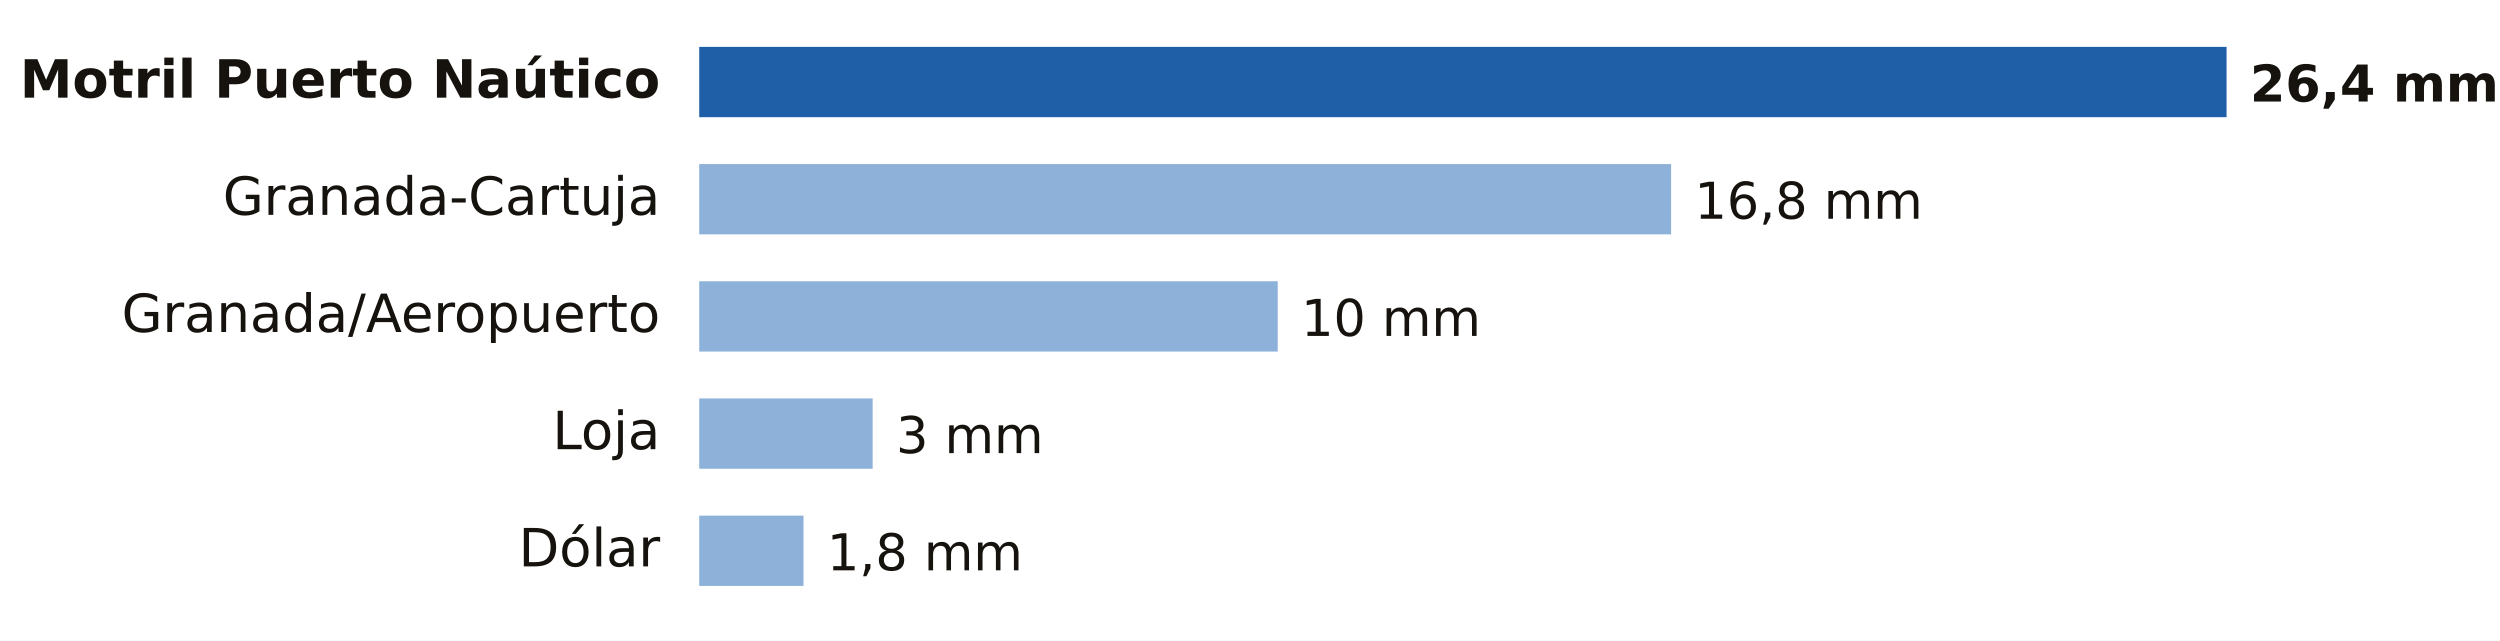
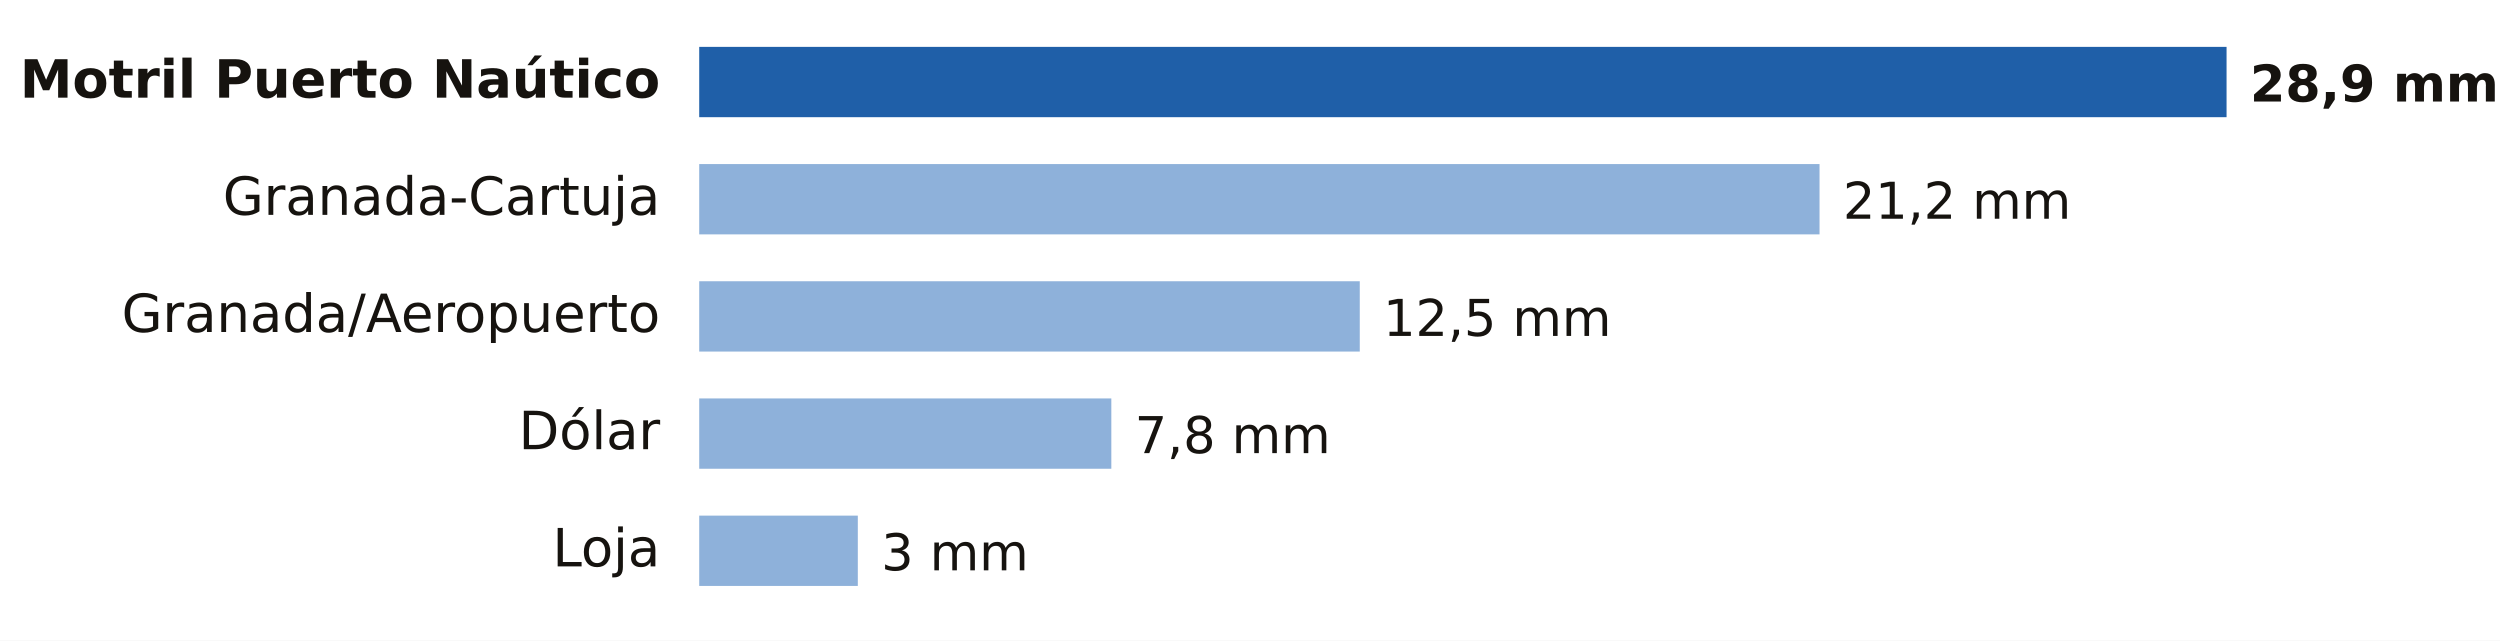
- <svg xmlns="http://www.w3.org/2000/svg" viewBox="0 0 640 164" width="640" height="164" role="img" aria-label="Lluvia entre la medianoche y las 12:00 del domingo 18 de octubre en Granada">
+ <svg xmlns="http://www.w3.org/2000/svg" viewBox="0 0 640 164" width="640" height="164" role="img" aria-label="Lluvia entre la medianoche y las 18:00 del domingo 18 de octubre en Granada">
  <rect width="640" height="164" fill="#FFFFFF" />
  <text x="169.0" y="25.0" font-size="13.5" fill="#16130F" text-anchor="end" font-weight="600" font-family="Public Sans, DejaVu Sans, Arial, sans-serif">Motril Puerto Naútico</text>
  <rect x="179" y="12" width="391.0" height="18" fill="#1F5FA8" />
-   <text x="576.0" y="26.0" font-size="13" fill="#16130F" text-anchor="start" font-weight="700" font-family="Public Sans, DejaVu Sans, Arial, sans-serif">26,4 mm</text>
+   <text x="576.0" y="26.0" font-size="13" fill="#16130F" text-anchor="start" font-weight="700" font-family="Public Sans, DejaVu Sans, Arial, sans-serif">28,9 mm</text>
  <text x="169.0" y="55.0" font-size="13.5" fill="#16130F" text-anchor="end" font-weight="400" font-family="Public Sans, DejaVu Sans, Arial, sans-serif">Granada-Cartuja</text>
-   <rect x="179" y="42" width="248.8" height="18" fill="#8EB1DA" />
-   <text x="433.8" y="56.0" font-size="13" fill="#16130F" text-anchor="start" font-weight="500" font-family="Public Sans, DejaVu Sans, Arial, sans-serif">16,8 mm</text>
+   <rect x="179" y="42" width="286.8" height="18" fill="#8EB1DA" />
+   <text x="471.8" y="56.0" font-size="13" fill="#16130F" text-anchor="start" font-weight="500" font-family="Public Sans, DejaVu Sans, Arial, sans-serif">21,2 mm</text>
  <text x="169.0" y="85.0" font-size="13.5" fill="#16130F" text-anchor="end" font-weight="400" font-family="Public Sans, DejaVu Sans, Arial, sans-serif">Granada/Aeropuerto</text>
-   <rect x="179" y="72" width="148.1" height="18" fill="#8EB1DA" />
-   <text x="333.1" y="86.0" font-size="13" fill="#16130F" text-anchor="start" font-weight="500" font-family="Public Sans, DejaVu Sans, Arial, sans-serif">10 mm</text>
-   <text x="169.0" y="115.0" font-size="13.5" fill="#16130F" text-anchor="end" font-weight="400" font-family="Public Sans, DejaVu Sans, Arial, sans-serif">Loja</text>
-   <rect x="179" y="102" width="44.4" height="18" fill="#8EB1DA" />
-   <text x="229.4" y="116.0" font-size="13" fill="#16130F" text-anchor="start" font-weight="500" font-family="Public Sans, DejaVu Sans, Arial, sans-serif">3 mm</text>
-   <text x="169.0" y="145.0" font-size="13.5" fill="#16130F" text-anchor="end" font-weight="400" font-family="Public Sans, DejaVu Sans, Arial, sans-serif">Dólar</text>
-   <rect x="179" y="132" width="26.7" height="18" fill="#8EB1DA" />
-   <text x="211.7" y="146.0" font-size="13" fill="#16130F" text-anchor="start" font-weight="500" font-family="Public Sans, DejaVu Sans, Arial, sans-serif">1,8 mm</text>
+   <rect x="179" y="72" width="169.1" height="18" fill="#8EB1DA" />
+   <text x="354.1" y="86.0" font-size="13" fill="#16130F" text-anchor="start" font-weight="500" font-family="Public Sans, DejaVu Sans, Arial, sans-serif">12,5 mm</text>
+   <text x="169.0" y="115.0" font-size="13.5" fill="#16130F" text-anchor="end" font-weight="400" font-family="Public Sans, DejaVu Sans, Arial, sans-serif">Dólar</text>
+   <rect x="179" y="102" width="105.5" height="18" fill="#8EB1DA" />
+   <text x="290.5" y="116.0" font-size="13" fill="#16130F" text-anchor="start" font-weight="500" font-family="Public Sans, DejaVu Sans, Arial, sans-serif">7,8 mm</text>
+   <text x="169.0" y="145.0" font-size="13.5" fill="#16130F" text-anchor="end" font-weight="400" font-family="Public Sans, DejaVu Sans, Arial, sans-serif">Loja</text>
+   <rect x="179" y="132" width="40.6" height="18" fill="#8EB1DA" />
+   <text x="225.6" y="146.0" font-size="13" fill="#16130F" text-anchor="start" font-weight="500" font-family="Public Sans, DejaVu Sans, Arial, sans-serif">3 mm</text>
</svg>
